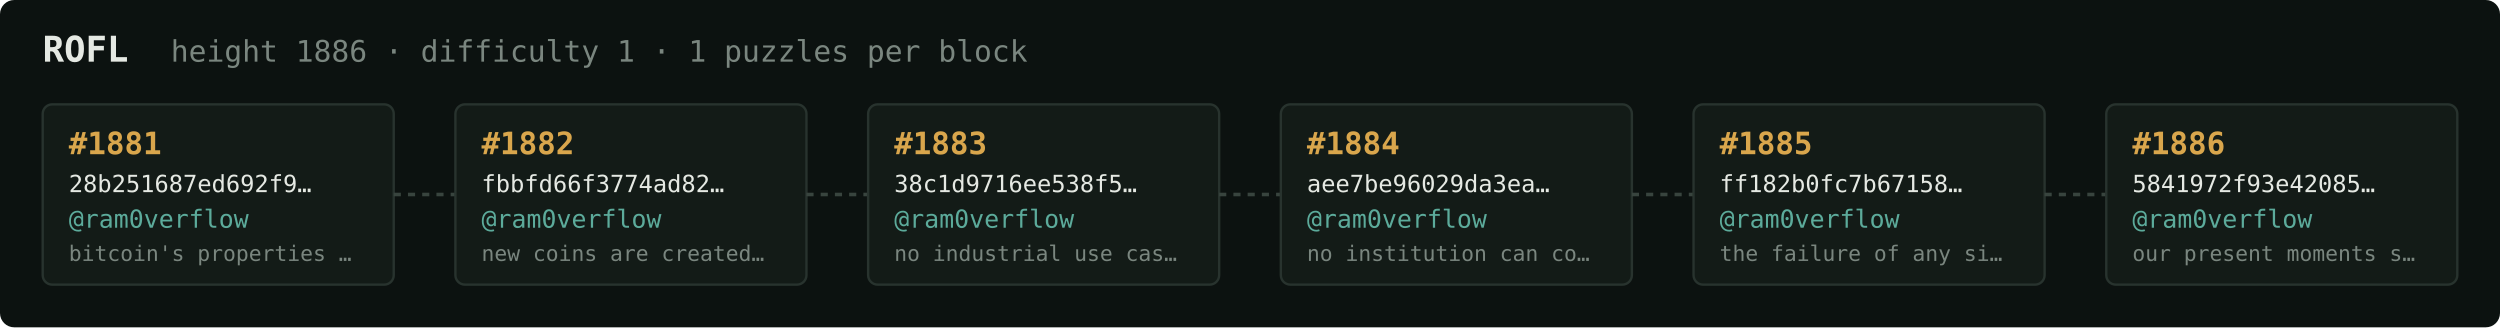
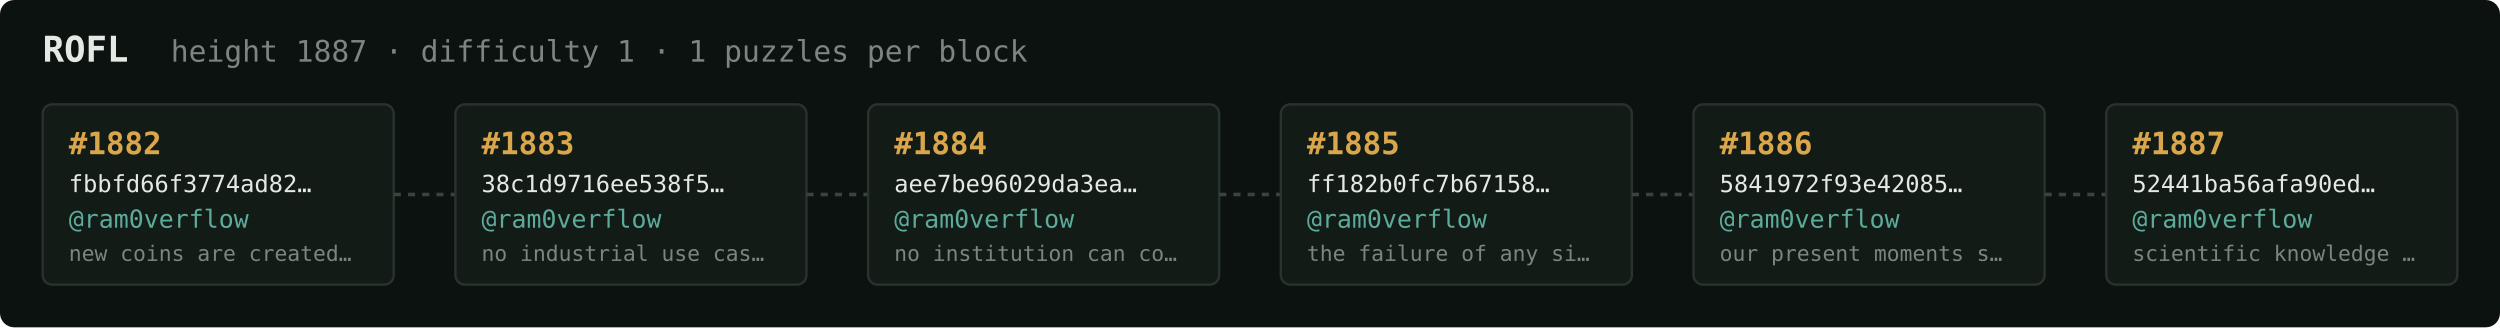
<svg xmlns="http://www.w3.org/2000/svg" width="1054" height="138" viewBox="0 0 1054 138" font-family="ui-monospace,SFMono-Regular,Menlo,monospace">
  <rect fill="#0c1210" width="1054" height="138" rx="6" />
  <text x="18" y="26" fill="#e5e9e3" font-size="15" font-weight="700">ROFL</text>
-   <text x="72" y="26" fill="#7a867f" font-size="12.5">height 1886 · difficulty 1 · 1 puzzles per block</text>
+   <text x="72" y="26" fill="#7a867f" font-size="12.5">height 1887 · difficulty 1 · 1 puzzles per block</text>
  <rect x="18" y="44" width="148" height="76" rx="4" fill="#131b17" stroke="#28332e" stroke-width="1" />
-   <text x="29" y="65" fill="#d9a64c" font-size="13" font-weight="700">#1881</text>
-   <text x="29" y="81" fill="#e5e9e3" font-size="10">28b251687ed692f9…</text>
+   <text x="29" y="65" fill="#d9a64c" font-size="13" font-weight="700">#1882</text>
+   <text x="29" y="81" fill="#e5e9e3" font-size="10">fbbfd66f3774ad82…</text>
  <text x="29" y="96" fill="#5cab9b" font-size="10.5">@ram0verflow</text>
-   <text x="29" y="110" fill="#7a867f" font-size="9">bitcoin's properties …</text>
+   <text x="29" y="110" fill="#7a867f" font-size="9">new coins are created…</text>
  <line x1="166" y1="82.0" x2="192" y2="82.0" stroke="#38443e" stroke-width="1.5" stroke-dasharray="3 3" />
  <rect x="192" y="44" width="148" height="76" rx="4" fill="#131b17" stroke="#28332e" stroke-width="1" />
-   <text x="203" y="65" fill="#d9a64c" font-size="13" font-weight="700">#1882</text>
-   <text x="203" y="81" fill="#e5e9e3" font-size="10">fbbfd66f3774ad82…</text>
+   <text x="203" y="65" fill="#d9a64c" font-size="13" font-weight="700">#1883</text>
+   <text x="203" y="81" fill="#e5e9e3" font-size="10">38c1d9716ee538f5…</text>
  <text x="203" y="96" fill="#5cab9b" font-size="10.5">@ram0verflow</text>
-   <text x="203" y="110" fill="#7a867f" font-size="9">new coins are created…</text>
+   <text x="203" y="110" fill="#7a867f" font-size="9">no industrial use cas…</text>
  <line x1="340" y1="82.0" x2="366" y2="82.0" stroke="#38443e" stroke-width="1.5" stroke-dasharray="3 3" />
  <rect x="366" y="44" width="148" height="76" rx="4" fill="#131b17" stroke="#28332e" stroke-width="1" />
-   <text x="377" y="65" fill="#d9a64c" font-size="13" font-weight="700">#1883</text>
-   <text x="377" y="81" fill="#e5e9e3" font-size="10">38c1d9716ee538f5…</text>
+   <text x="377" y="65" fill="#d9a64c" font-size="13" font-weight="700">#1884</text>
+   <text x="377" y="81" fill="#e5e9e3" font-size="10">aee7be96029da3ea…</text>
  <text x="377" y="96" fill="#5cab9b" font-size="10.5">@ram0verflow</text>
-   <text x="377" y="110" fill="#7a867f" font-size="9">no industrial use cas…</text>
+   <text x="377" y="110" fill="#7a867f" font-size="9">no institution can co…</text>
  <line x1="514" y1="82.0" x2="540" y2="82.0" stroke="#38443e" stroke-width="1.5" stroke-dasharray="3 3" />
  <rect x="540" y="44" width="148" height="76" rx="4" fill="#131b17" stroke="#28332e" stroke-width="1" />
-   <text x="551" y="65" fill="#d9a64c" font-size="13" font-weight="700">#1884</text>
-   <text x="551" y="81" fill="#e5e9e3" font-size="10">aee7be96029da3ea…</text>
+   <text x="551" y="65" fill="#d9a64c" font-size="13" font-weight="700">#1885</text>
+   <text x="551" y="81" fill="#e5e9e3" font-size="10">ff182b0fc7b67158…</text>
  <text x="551" y="96" fill="#5cab9b" font-size="10.5">@ram0verflow</text>
-   <text x="551" y="110" fill="#7a867f" font-size="9">no institution can co…</text>
+   <text x="551" y="110" fill="#7a867f" font-size="9">the failure of any si…</text>
  <line x1="688" y1="82.0" x2="714" y2="82.0" stroke="#38443e" stroke-width="1.5" stroke-dasharray="3 3" />
  <rect x="714" y="44" width="148" height="76" rx="4" fill="#131b17" stroke="#28332e" stroke-width="1" />
-   <text x="725" y="65" fill="#d9a64c" font-size="13" font-weight="700">#1885</text>
-   <text x="725" y="81" fill="#e5e9e3" font-size="10">ff182b0fc7b67158…</text>
+   <text x="725" y="65" fill="#d9a64c" font-size="13" font-weight="700">#1886</text>
+   <text x="725" y="81" fill="#e5e9e3" font-size="10">5841972f93e42085…</text>
  <text x="725" y="96" fill="#5cab9b" font-size="10.5">@ram0verflow</text>
-   <text x="725" y="110" fill="#7a867f" font-size="9">the failure of any si…</text>
+   <text x="725" y="110" fill="#7a867f" font-size="9">our present moments s…</text>
  <line x1="862" y1="82.0" x2="888" y2="82.0" stroke="#38443e" stroke-width="1.5" stroke-dasharray="3 3" />
  <rect x="888" y="44" width="148" height="76" rx="4" fill="#131b17" stroke="#28332e" stroke-width="1" />
-   <text x="899" y="65" fill="#d9a64c" font-size="13" font-weight="700">#1886</text>
-   <text x="899" y="81" fill="#e5e9e3" font-size="10">5841972f93e42085…</text>
+   <text x="899" y="65" fill="#d9a64c" font-size="13" font-weight="700">#1887</text>
+   <text x="899" y="81" fill="#e5e9e3" font-size="10">52441ba56afa90ed…</text>
  <text x="899" y="96" fill="#5cab9b" font-size="10.5">@ram0verflow</text>
-   <text x="899" y="110" fill="#7a867f" font-size="9">our present moments s…</text>
+   <text x="899" y="110" fill="#7a867f" font-size="9">scientific knowledge …</text>
</svg>
